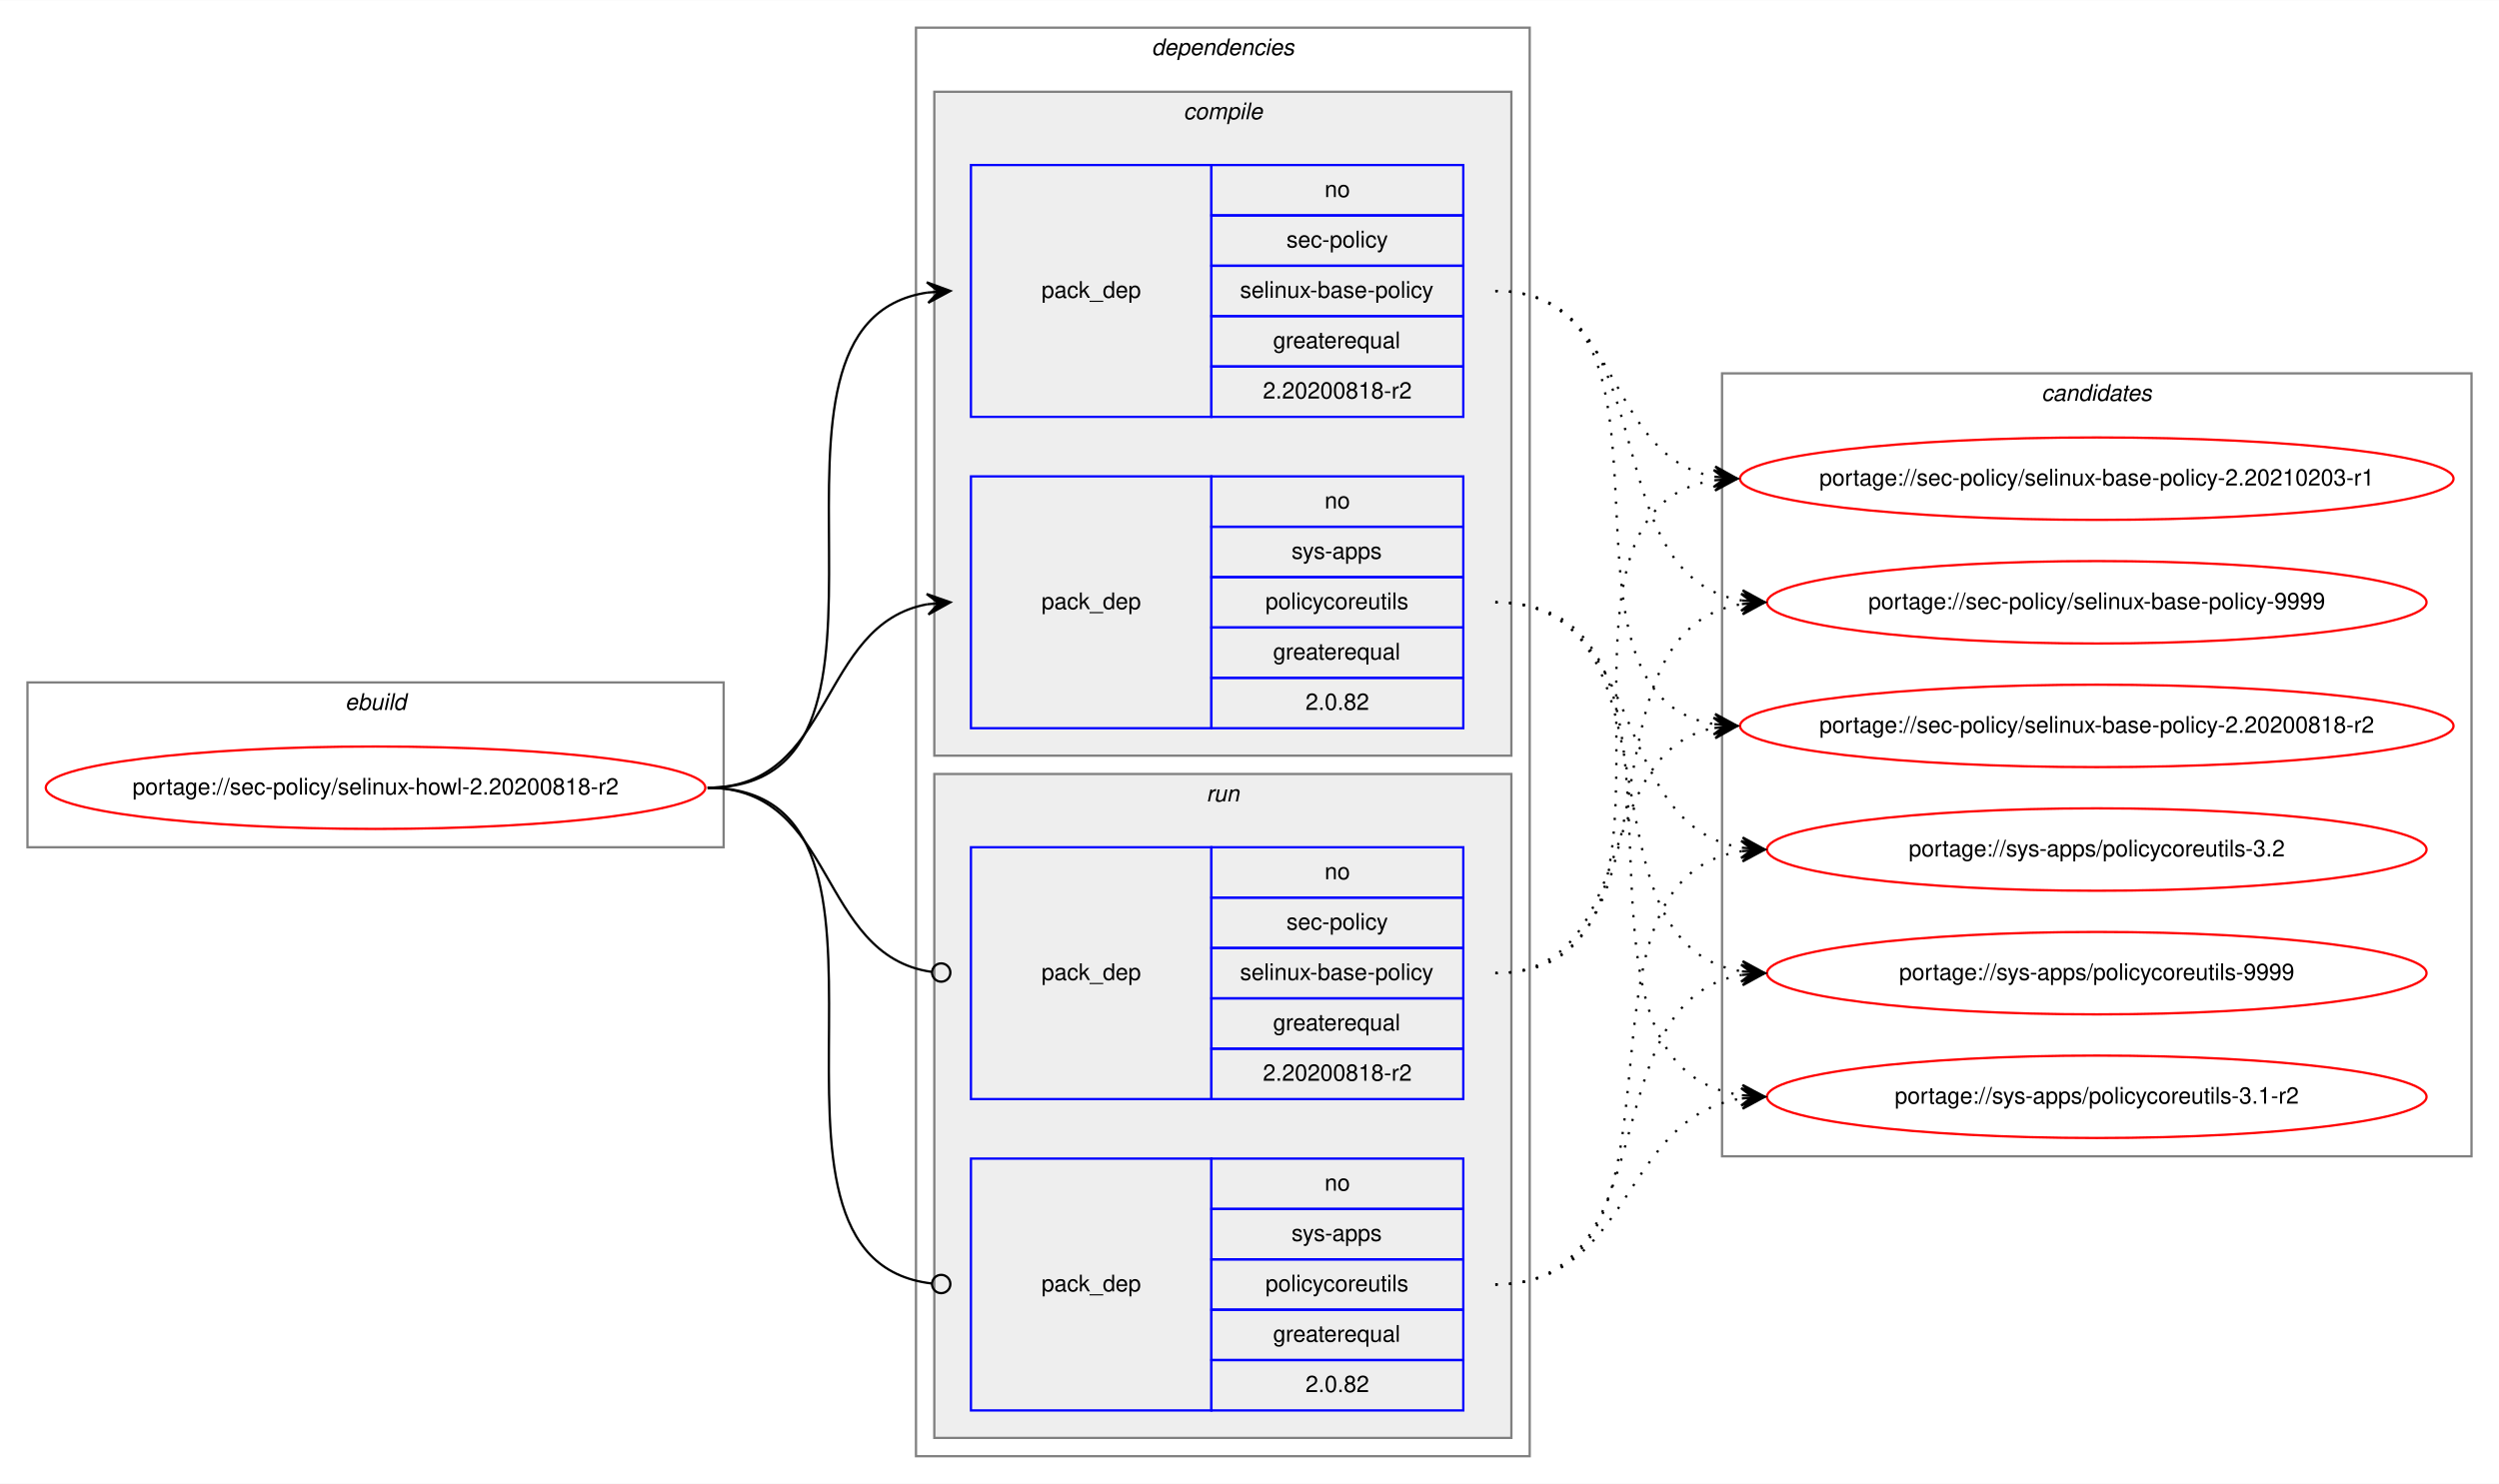
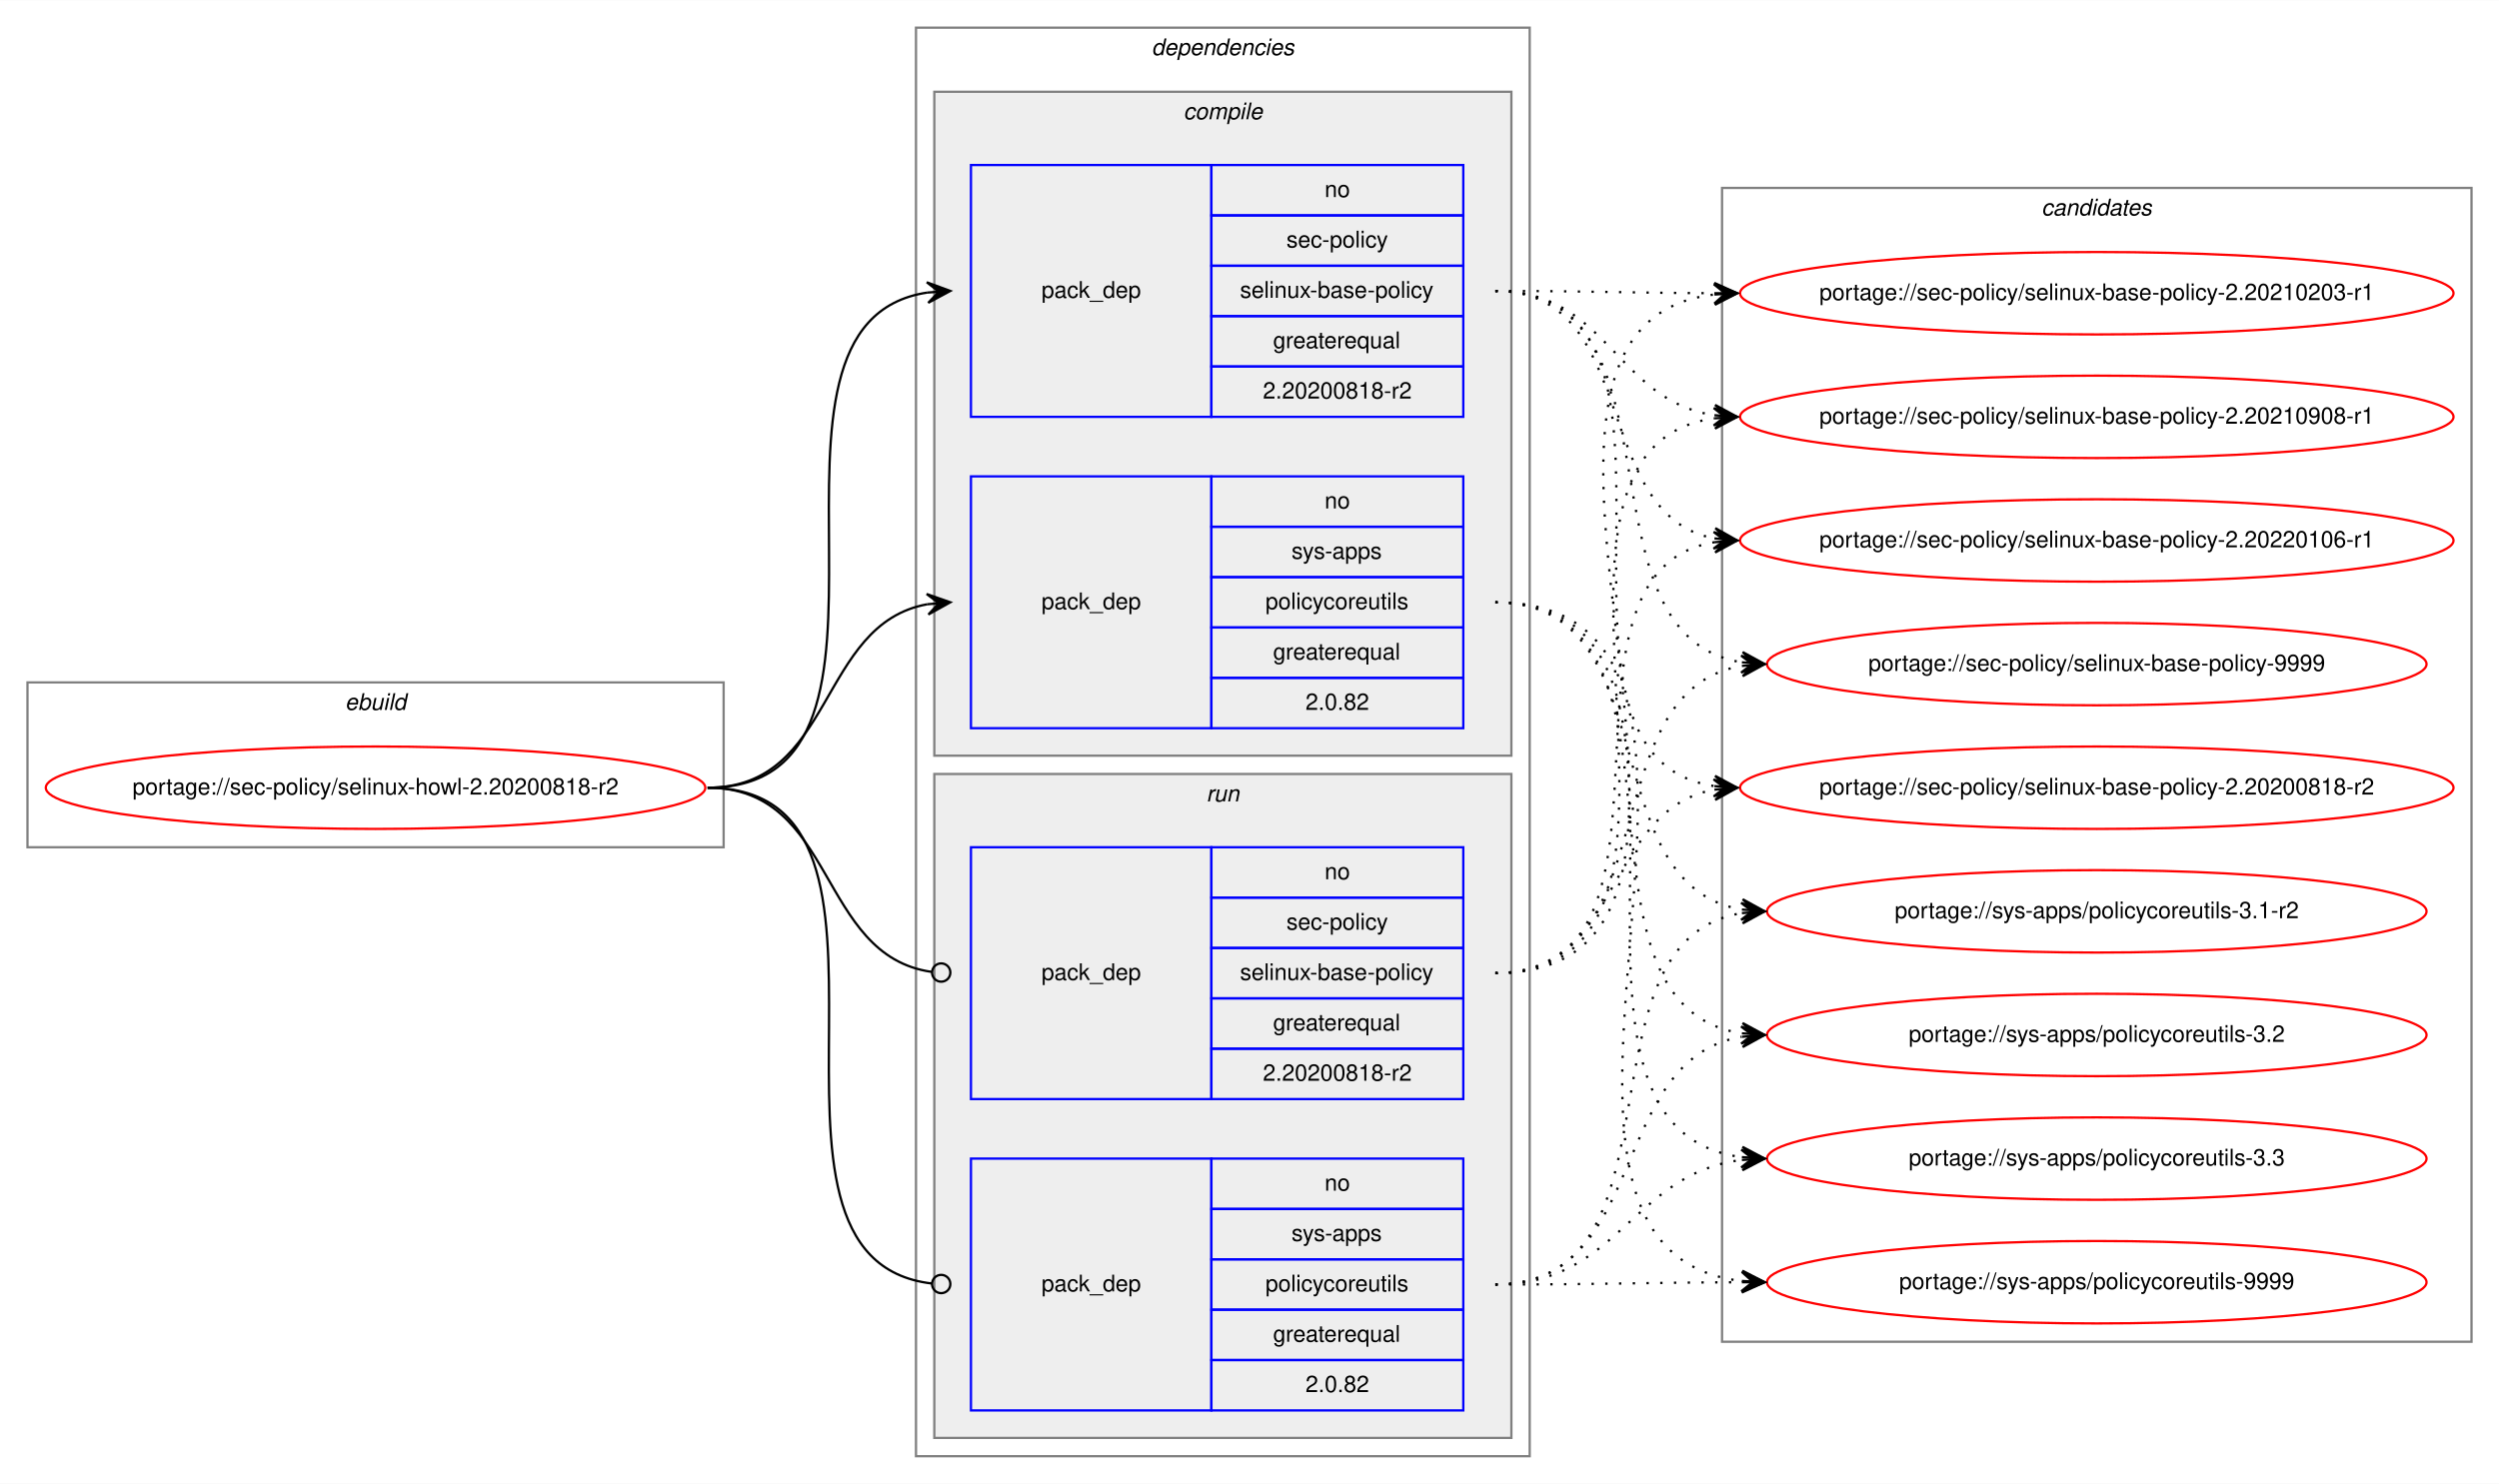
<svg xmlns="http://www.w3.org/2000/svg" xmlns:xlink="http://www.w3.org/1999/xlink" width="1091pt" height="648pt" viewBox="0.00 0.00 1091.28 648.00">
  <g id="graph0" class="graph" transform="scale(1 1) rotate(0) translate(4 644)">
    <polygon fill="white" stroke="transparent" points="-4,4 -4,-644 1087.28,-644 1087.28,4 -4,4" />
    <g id="clust1" class="cluster">
      <polygon fill="none" stroke="gray" points="8,-274 8,-346 312,-346 312,-274 8,-274" />
      <text text-anchor="start" x="146.66" y="-334" font-family="Helvetica,sans-Serif" font-style="italic" font-size="10.00">ebuild</text>
    </g>
    <g id="clust2" class="cluster">
      <polygon fill="none" stroke="gray" points="396,-8 396,-632 664,-632 664,-8 396,-8" />
      <text text-anchor="start" x="498.88" y="-620" font-family="Helvetica,sans-Serif" font-style="italic" font-size="10.00">dependencies</text>
    </g>
    <g id="clust3" class="cluster">
      <polygon fill="#eeeeee" stroke="gray" points="404,-314 404,-604 656,-604 656,-314 404,-314" />
      <text text-anchor="start" x="512.78" y="-592" font-family="Helvetica,sans-Serif" font-style="italic" font-size="10.00">compile</text>
    </g>
    <g id="clust7" class="cluster">
      <polygon fill="#eeeeee" stroke="gray" points="404,-16 404,-306 656,-306 656,-16 404,-16" />
      <text text-anchor="start" x="522.78" y="-294" font-family="Helvetica,sans-Serif" font-style="italic" font-size="10.00">run</text>
    </g>
    <g id="clust10" class="cluster">
-       <polygon fill="none" stroke="gray" points="748,-139 748,-481 1075.28,-481 1075.28,-139 748,-139" />
-       <text text-anchor="start" x="887.47" y="-469" font-family="Helvetica,sans-Serif" font-style="italic" font-size="10.00">candidates</text>
+       <polygon fill="none" stroke="gray" points="748,-58 748,-562 1075.28,-562 1075.28,-58 748,-58" />
+       <text text-anchor="start" x="887.47" y="-550" font-family="Helvetica,sans-Serif" font-style="italic" font-size="10.00">candidates</text>
    </g>
    <g id="node1" class="node">
      <g id="a_node1">
        <a xlink:href="../sec-policy/selinux-howl-2.20200818-r2.svg" xlink:title="portage://sec-policy/selinux-howl-2.20200818-r2">
          <ellipse fill="none" stroke="red" cx="160" cy="-300" rx="144" ry="18" />
          <text text-anchor="middle" x="160" y="-297" font-family="Helvetica,sans-Serif" font-size="10.00">portage://sec-policy/selinux-howl-2.20200818-r2</text>
        </a>
      </g>
    </g>
    <g id="node2" class="node">
      <polygon fill="none" stroke="blue" points="420,-462 420,-572 525,-572 525,-462 420,-462" />
      <text text-anchor="start" x="450.82" y="-514" font-family="Helvetica,sans-Serif" font-size="10.00">pack_dep</text>
      <polygon fill="none" stroke="blue" points="525,-550 525,-572 635,-572 635,-550 525,-550" />
      <text text-anchor="start" x="574.44" y="-558" font-family="Helvetica,sans-Serif" font-size="10.00">no</text>
      <polygon fill="none" stroke="blue" points="525,-528 525,-550 635,-550 635,-528 525,-528" />
      <text text-anchor="start" x="557.78" y="-536" font-family="Helvetica,sans-Serif" font-size="10.00">sec-policy</text>
      <polygon fill="none" stroke="blue" points="525,-506 525,-528 635,-528 635,-506 525,-506" />
      <text text-anchor="start" x="537.5" y="-514" font-family="Helvetica,sans-Serif" font-size="10.00">selinux-base-policy</text>
      <polygon fill="none" stroke="blue" points="525,-484 525,-506 635,-506 635,-484 525,-484" />
      <text text-anchor="start" x="551.94" y="-492" font-family="Helvetica,sans-Serif" font-size="10.00">greaterequal</text>
      <polygon fill="none" stroke="blue" points="525,-462 525,-484 635,-484 635,-462 525,-462" />
      <text text-anchor="start" x="547.49" y="-470" font-family="Helvetica,sans-Serif" font-size="10.00">2.20200818-r2</text>
    </g>
    <g id="edge1" class="edge">
      <path fill="none" stroke="black" d="M305,-300C408.77,-300 310.64,-502.83 401.01,-516.3" />
      <polygon fill="black" stroke="black" points="411,-517 400.71,-520.79 406.01,-516.65 401.02,-516.3 401.02,-516.3 401.02,-516.3 406.01,-516.65 401.34,-511.81 411,-517 411,-517" />
    </g>
    <g id="node3" class="node">
      <polygon fill="none" stroke="blue" points="420,-326 420,-436 525,-436 525,-326 420,-326" />
      <text text-anchor="start" x="450.82" y="-378" font-family="Helvetica,sans-Serif" font-size="10.00">pack_dep</text>
      <polygon fill="none" stroke="blue" points="525,-414 525,-436 635,-436 635,-414 525,-414" />
      <text text-anchor="start" x="574.44" y="-422" font-family="Helvetica,sans-Serif" font-size="10.00">no</text>
      <polygon fill="none" stroke="blue" points="525,-392 525,-414 635,-414 635,-392 525,-392" />
      <text text-anchor="start" x="560" y="-400" font-family="Helvetica,sans-Serif" font-size="10.00">sys-apps</text>
      <polygon fill="none" stroke="blue" points="525,-370 525,-392 635,-392 635,-370 525,-370" />
      <text text-anchor="start" x="548.61" y="-378" font-family="Helvetica,sans-Serif" font-size="10.00">policycoreutils</text>
      <polygon fill="none" stroke="blue" points="525,-348 525,-370 635,-370 635,-348 525,-348" />
      <text text-anchor="start" x="551.94" y="-356" font-family="Helvetica,sans-Serif" font-size="10.00">greaterequal</text>
      <polygon fill="none" stroke="blue" points="525,-326 525,-348 635,-348 635,-326 525,-326" />
      <text text-anchor="start" x="566.1" y="-334" font-family="Helvetica,sans-Serif" font-size="10.00">2.0.82</text>
    </g>
    <g id="edge2" class="edge">
      <path fill="none" stroke="black" d="M305,-300C360.7,-300 352.97,-371.49 400.99,-380.15" />
      <polygon fill="black" stroke="black" points="411,-381 400.65,-384.63 406.02,-380.57 401.04,-380.15 401.04,-380.15 401.04,-380.15 406.02,-380.57 401.42,-375.67 411,-381 411,-381" />
    </g>
    <g id="node4" class="node">
      <polygon fill="none" stroke="blue" points="420,-164 420,-274 525,-274 525,-164 420,-164" />
      <text text-anchor="start" x="450.82" y="-216" font-family="Helvetica,sans-Serif" font-size="10.00">pack_dep</text>
      <polygon fill="none" stroke="blue" points="525,-252 525,-274 635,-274 635,-252 525,-252" />
      <text text-anchor="start" x="574.44" y="-260" font-family="Helvetica,sans-Serif" font-size="10.00">no</text>
      <polygon fill="none" stroke="blue" points="525,-230 525,-252 635,-252 635,-230 525,-230" />
      <text text-anchor="start" x="557.78" y="-238" font-family="Helvetica,sans-Serif" font-size="10.00">sec-policy</text>
      <polygon fill="none" stroke="blue" points="525,-208 525,-230 635,-230 635,-208 525,-208" />
      <text text-anchor="start" x="537.5" y="-216" font-family="Helvetica,sans-Serif" font-size="10.00">selinux-base-policy</text>
      <polygon fill="none" stroke="blue" points="525,-186 525,-208 635,-208 635,-186 525,-186" />
      <text text-anchor="start" x="551.94" y="-194" font-family="Helvetica,sans-Serif" font-size="10.00">greaterequal</text>
      <polygon fill="none" stroke="blue" points="525,-164 525,-186 635,-186 635,-164 525,-164" />
      <text text-anchor="start" x="547.49" y="-172" font-family="Helvetica,sans-Serif" font-size="10.00">2.20200818-r2</text>
    </g>
    <g id="edge3" class="edge">
      <path fill="none" stroke="black" d="M305,-300C361.4,-300 352.77,-226.72 402.81,-219.56" />
      <ellipse fill="none" stroke="black" cx="407.01" cy="-219.27" rx="4" ry="4" />
    </g>
    <g id="node5" class="node">
      <polygon fill="none" stroke="blue" points="420,-28 420,-138 525,-138 525,-28 420,-28" />
      <text text-anchor="start" x="450.82" y="-80" font-family="Helvetica,sans-Serif" font-size="10.00">pack_dep</text>
      <polygon fill="none" stroke="blue" points="525,-116 525,-138 635,-138 635,-116 525,-116" />
      <text text-anchor="start" x="574.44" y="-124" font-family="Helvetica,sans-Serif" font-size="10.00">no</text>
      <polygon fill="none" stroke="blue" points="525,-94 525,-116 635,-116 635,-94 525,-94" />
      <text text-anchor="start" x="560" y="-102" font-family="Helvetica,sans-Serif" font-size="10.00">sys-apps</text>
      <polygon fill="none" stroke="blue" points="525,-72 525,-94 635,-94 635,-72 525,-72" />
      <text text-anchor="start" x="548.61" y="-80" font-family="Helvetica,sans-Serif" font-size="10.00">policycoreutils</text>
      <polygon fill="none" stroke="blue" points="525,-50 525,-72 635,-72 635,-50 525,-50" />
      <text text-anchor="start" x="551.94" y="-58" font-family="Helvetica,sans-Serif" font-size="10.00">greaterequal</text>
      <polygon fill="none" stroke="blue" points="525,-28 525,-50 635,-50 635,-28 525,-28" />
      <text text-anchor="start" x="566.1" y="-36" font-family="Helvetica,sans-Serif" font-size="10.00">2.0.82</text>
    </g>
    <g id="edge4" class="edge">
      <path fill="none" stroke="black" d="M305,-300C409.51,-300 309.24,-94.29 402.95,-83.44" />
      <ellipse fill="none" stroke="black" cx="407.01" cy="-83.22" rx="4" ry="4" />
    </g>
    <g id="node6" class="node">
      <g id="a_node6">
        <a xlink:href="../sec-policy/selinux-base-policy-2.20200818-r2.svg" xlink:title="portage://sec-policy/selinux-base-policy-2.20200818-r2">
-           <ellipse fill="none" stroke="red" cx="911.64" cy="-327" rx="155.78" ry="18" />
-           <text text-anchor="middle" x="911.64" y="-324" font-family="Helvetica,sans-Serif" font-size="10.00">portage://sec-policy/selinux-base-policy-2.20200818-r2</text>
+           <ellipse fill="none" stroke="red" cx="911.64" cy="-300" rx="155.78" ry="18" />
+           <text text-anchor="middle" x="911.64" y="-297" font-family="Helvetica,sans-Serif" font-size="10.00">portage://sec-policy/selinux-base-policy-2.20200818-r2</text>
        </a>
      </g>
    </g>
    <g id="edge5" class="edge">
-       <path fill="none" stroke="black" stroke-dasharray="1,5" d="M649,-517C742.03,-517 664.27,-340.84 744.63,-327.77" />
-       <polygon fill="black" stroke="black" points="754.64,-327 745.01,-332.25 749.66,-327.38 744.67,-327.76 744.67,-327.76 744.67,-327.76 749.66,-327.38 744.33,-323.28 754.64,-327 754.64,-327" />
+       <path fill="none" stroke="black" stroke-dasharray="1,5" d="M649,-517C752.7,-517 654.37,-314.17 744.66,-300.7" />
+       <polygon fill="black" stroke="black" points="754.64,-300 744.98,-305.19 749.65,-300.35 744.67,-300.7 744.67,-300.7 744.67,-300.7 749.65,-300.35 744.35,-296.21 754.64,-300 754.64,-300" />
    </g>
    <g id="node7" class="node">
      <g id="a_node7">
        <a xlink:href="../sec-policy/selinux-base-policy-2.20210203-r1.svg" xlink:title="portage://sec-policy/selinux-base-policy-2.20210203-r1">
-           <ellipse fill="none" stroke="red" cx="911.64" cy="-435" rx="155.78" ry="18" />
-           <text text-anchor="middle" x="911.64" y="-432" font-family="Helvetica,sans-Serif" font-size="10.00">portage://sec-policy/selinux-base-policy-2.20210203-r1</text>
+           <ellipse fill="none" stroke="red" cx="911.64" cy="-516" rx="155.78" ry="18" />
+           <text text-anchor="middle" x="911.64" y="-513" font-family="Helvetica,sans-Serif" font-size="10.00">portage://sec-policy/selinux-base-policy-2.20210203-r1</text>
        </a>
      </g>
    </g>
    <g id="edge6" class="edge">
-       <path fill="none" stroke="black" stroke-dasharray="1,5" d="M649,-517C704.84,-517 696.54,-444.63 744.61,-435.87" />
-       <polygon fill="black" stroke="black" points="754.64,-435 745.07,-440.34 749.66,-435.43 744.68,-435.86 744.68,-435.86 744.68,-435.86 749.66,-435.43 744.29,-431.38 754.64,-435 754.64,-435" />
+       <path fill="none" stroke="black" stroke-dasharray="1,5" d="M649,-517C692.29,-517 705.64,-516.15 744.25,-516.02" />
+       <polygon fill="black" stroke="black" points="754.64,-516 744.65,-520.52 749.64,-516.01 744.64,-516.02 744.64,-516.02 744.64,-516.02 749.64,-516.01 744.63,-511.52 754.64,-516 754.64,-516" />
    </g>
    <g id="node8" class="node">
      <g id="a_node8">
-         <a xlink:href="../sec-policy/selinux-base-policy-9999.svg" xlink:title="portage://sec-policy/selinux-base-policy-9999">
-           <ellipse fill="none" stroke="red" cx="911.64" cy="-381" rx="144" ry="18" />
-           <text text-anchor="middle" x="911.64" y="-378" font-family="Helvetica,sans-Serif" font-size="10.00">portage://sec-policy/selinux-base-policy-9999</text>
+         <a xlink:href="../sec-policy/selinux-base-policy-2.20210908-r1.svg" xlink:title="portage://sec-policy/selinux-base-policy-2.20210908-r1">
+           <ellipse fill="none" stroke="red" cx="911.64" cy="-462" rx="155.78" ry="18" />
+           <text text-anchor="middle" x="911.64" y="-459" font-family="Helvetica,sans-Serif" font-size="10.00">portage://sec-policy/selinux-base-policy-2.20210908-r1</text>
        </a>
      </g>
    </g>
    <g id="edge7" class="edge">
-       <path fill="none" stroke="black" stroke-dasharray="1,5" d="M649,-517C725.33,-517 690.27,-392.94 756.59,-381.8" />
-       <polygon fill="black" stroke="black" points="766.64,-381 757.03,-386.28 761.66,-381.4 756.67,-381.79 756.67,-381.79 756.67,-381.79 761.66,-381.4 756.32,-377.31 766.64,-381 766.64,-381" />
+       <path fill="none" stroke="black" stroke-dasharray="1,5" d="M649,-517C698.32,-517 701.49,-469.26 744.5,-462.74" />
+       <polygon fill="black" stroke="black" points="754.64,-462 744.99,-467.21 749.65,-462.36 744.67,-462.72 744.67,-462.72 744.67,-462.72 749.65,-462.36 744.34,-458.24 754.64,-462 754.64,-462" />
    </g>
    <g id="node9" class="node">
      <g id="a_node9">
-         <a xlink:href="../sys-apps/policycoreutils-3.1-r2.svg" xlink:title="portage://sys-apps/policycoreutils-3.1-r2">
-           <ellipse fill="none" stroke="red" cx="911.64" cy="-165" rx="144" ry="18" />
-           <text text-anchor="middle" x="911.64" y="-162" font-family="Helvetica,sans-Serif" font-size="10.00">portage://sys-apps/policycoreutils-3.1-r2</text>
+         <a xlink:href="../sec-policy/selinux-base-policy-2.20220106-r1.svg" xlink:title="portage://sec-policy/selinux-base-policy-2.20220106-r1">
+           <ellipse fill="none" stroke="red" cx="911.64" cy="-408" rx="155.78" ry="18" />
+           <text text-anchor="middle" x="911.64" y="-405" font-family="Helvetica,sans-Serif" font-size="10.00">portage://sec-policy/selinux-base-policy-2.20220106-r1</text>
        </a>
      </g>
    </g>
    <g id="edge8" class="edge">
-       <path fill="none" stroke="black" stroke-dasharray="1,5" d="M649,-381C754.69,-381 663.8,-179.11 756.43,-165.7" />
-       <polygon fill="black" stroke="black" points="766.64,-165 756.97,-170.17 761.65,-165.34 756.66,-165.68 756.66,-165.68 756.66,-165.68 761.65,-165.34 756.36,-161.19 766.64,-165 766.64,-165" />
+       <path fill="none" stroke="black" stroke-dasharray="1,5" d="M649,-517C712.77,-517 690.09,-419.6 744.41,-408.94" />
+       <polygon fill="black" stroke="black" points="754.64,-408 745.1,-413.4 749.66,-408.46 744.68,-408.92 744.68,-408.92 744.68,-408.92 749.66,-408.46 744.27,-404.44 754.64,-408 754.64,-408" />
    </g>
    <g id="node10" class="node">
      <g id="a_node10">
-         <a xlink:href="../sys-apps/policycoreutils-3.2.svg" xlink:title="portage://sys-apps/policycoreutils-3.2">
-           <ellipse fill="none" stroke="red" cx="911.64" cy="-273" rx="144" ry="18" />
-           <text text-anchor="middle" x="911.64" y="-270" font-family="Helvetica,sans-Serif" font-size="10.00">portage://sys-apps/policycoreutils-3.2</text>
+         <a xlink:href="../sec-policy/selinux-base-policy-9999.svg" xlink:title="portage://sec-policy/selinux-base-policy-9999">
+           <ellipse fill="none" stroke="red" cx="911.64" cy="-354" rx="144" ry="18" />
+           <text text-anchor="middle" x="911.64" y="-351" font-family="Helvetica,sans-Serif" font-size="10.00">portage://sec-policy/selinux-base-policy-9999</text>
        </a>
      </g>
    </g>
    <g id="edge9" class="edge">
-       <path fill="none" stroke="black" stroke-dasharray="1,5" d="M649,-381C716.37,-381 697.89,-283.69 756.54,-273.81" />
-       <polygon fill="black" stroke="black" points="766.64,-273 757.03,-278.28 761.66,-273.4 756.67,-273.8 756.67,-273.8 756.67,-273.8 761.66,-273.4 756.31,-269.31 766.64,-273 766.64,-273" />
+       <path fill="none" stroke="black" stroke-dasharray="1,5" d="M649,-517C734.68,-517 682.05,-367.1 756.39,-354.8" />
+       <polygon fill="black" stroke="black" points="766.64,-354 757.02,-359.26 761.66,-354.39 756.67,-354.78 756.67,-354.78 756.67,-354.78 761.66,-354.39 756.32,-350.29 766.64,-354 766.64,-354" />
    </g>
    <g id="node11" class="node">
      <g id="a_node11">
+         <a xlink:href="../sys-apps/policycoreutils-3.1-r2.svg" xlink:title="portage://sys-apps/policycoreutils-3.1-r2">
+           <ellipse fill="none" stroke="red" cx="911.64" cy="-246" rx="144" ry="18" />
+           <text text-anchor="middle" x="911.64" y="-243" font-family="Helvetica,sans-Serif" font-size="10.00">portage://sys-apps/policycoreutils-3.1-r2</text>
+         </a>
+       </g>
+     </g>
+     <g id="edge10" class="edge">
+       <path fill="none" stroke="black" stroke-dasharray="1,5" d="M649,-381C725.01,-381 690.54,-257.86 756.63,-246.79" />
+       <polygon fill="black" stroke="black" points="766.64,-246 757.03,-251.28 761.66,-246.39 756.67,-246.79 756.67,-246.79 756.67,-246.79 761.66,-246.39 756.32,-242.3 766.64,-246 766.64,-246" />
+     </g>
+     <g id="node12" class="node">
+       <g id="a_node12">
+         <a xlink:href="../sys-apps/policycoreutils-3.2.svg" xlink:title="portage://sys-apps/policycoreutils-3.2">
+           <ellipse fill="none" stroke="red" cx="911.64" cy="-192" rx="144" ry="18" />
+           <text text-anchor="middle" x="911.64" y="-189" font-family="Helvetica,sans-Serif" font-size="10.00">portage://sys-apps/policycoreutils-3.2</text>
+         </a>
+       </g>
+     </g>
+     <g id="edge11" class="edge">
+       <path fill="none" stroke="black" stroke-dasharray="1,5" d="M649,-381C744.37,-381 673.26,-205.41 756.6,-192.72" />
+       <polygon fill="black" stroke="black" points="766.64,-192 756.99,-197.21 761.65,-192.36 756.67,-192.72 756.67,-192.72 756.67,-192.72 761.65,-192.36 756.34,-188.23 766.64,-192 766.64,-192" />
+     </g>
+     <g id="node13" class="node">
+       <g id="a_node13">
+         <a xlink:href="../sys-apps/policycoreutils-3.3.svg" xlink:title="portage://sys-apps/policycoreutils-3.3">
+           <ellipse fill="none" stroke="red" cx="911.64" cy="-138" rx="144" ry="18" />
+           <text text-anchor="middle" x="911.64" y="-135" font-family="Helvetica,sans-Serif" font-size="10.00">portage://sys-apps/policycoreutils-3.3</text>
+         </a>
+       </g>
+     </g>
+     <g id="edge12" class="edge">
+       <path fill="none" stroke="black" stroke-dasharray="1,5" d="M649,-381C765.36,-381 653.84,-152.49 756.4,-138.65" />
+       <polygon fill="black" stroke="black" points="766.64,-138 756.95,-143.13 761.65,-138.32 756.66,-138.64 756.66,-138.64 756.66,-138.64 761.65,-138.32 756.37,-134.15 766.64,-138 766.64,-138" />
+     </g>
+     <g id="node14" class="node">
+       <g id="a_node14">
        <a xlink:href="../sys-apps/policycoreutils-9999.svg" xlink:title="portage://sys-apps/policycoreutils-9999">
-           <ellipse fill="none" stroke="red" cx="911.64" cy="-219" rx="144" ry="18" />
-           <text text-anchor="middle" x="911.64" y="-216" font-family="Helvetica,sans-Serif" font-size="10.00">portage://sys-apps/policycoreutils-9999</text>
-         </a>
-       </g>
-     </g>
-     <g id="edge10" class="edge">
-       <path fill="none" stroke="black" stroke-dasharray="1,5" d="M649,-381C734.33,-381 682.36,-232.02 756.43,-219.8" />
-       <polygon fill="black" stroke="black" points="766.64,-219 757.02,-224.26 761.66,-219.39 756.67,-219.78 756.67,-219.78 756.67,-219.78 761.66,-219.39 756.32,-215.29 766.64,-219 766.64,-219" />
-     </g>
-     <g id="edge11" class="edge">
-       <path fill="none" stroke="black" stroke-dasharray="1,5" d="M649,-219C712.47,-219 690.34,-315.51 744.45,-326.07" />
-       <polygon fill="black" stroke="black" points="754.64,-327 744.27,-330.57 749.66,-326.54 744.68,-326.09 744.68,-326.09 744.68,-326.09 749.66,-326.54 745.09,-321.61 754.64,-327 754.64,-327" />
-     </g>
-     <g id="edge12" class="edge">
-       <path fill="none" stroke="black" stroke-dasharray="1,5" d="M649,-219C752.21,-219 654.91,-420.49 744.42,-434.26" />
-       <polygon fill="black" stroke="black" points="754.64,-435 744.34,-438.77 749.65,-434.64 744.67,-434.28 744.67,-434.28 744.67,-434.28 749.65,-434.64 744.99,-429.79 754.64,-435 754.64,-435" />
+           <ellipse fill="none" stroke="red" cx="911.64" cy="-84" rx="144" ry="18" />
+           <text text-anchor="middle" x="911.64" y="-81" font-family="Helvetica,sans-Serif" font-size="10.00">portage://sys-apps/policycoreutils-9999</text>
+         </a>
+       </g>
    </g>
    <g id="edge13" class="edge">
-       <path fill="none" stroke="black" stroke-dasharray="1,5" d="M649,-219C734.33,-219 682.36,-367.98 756.43,-380.2" />
-       <polygon fill="black" stroke="black" points="766.64,-381 756.32,-384.71 761.66,-380.61 756.67,-380.22 756.67,-380.22 756.67,-380.22 761.66,-380.61 757.02,-375.74 766.64,-381 766.64,-381" />
+       <path fill="none" stroke="black" stroke-dasharray="1,5" d="M649,-381C787.37,-381 632.91,-98.89 756.41,-84.56" />
+       <polygon fill="black" stroke="black" points="766.64,-84 756.9,-89.04 761.65,-84.28 756.66,-84.55 756.66,-84.55 756.66,-84.55 761.65,-84.28 756.41,-80.06 766.64,-84 766.64,-84" />
    </g>
    <g id="edge14" class="edge">
-       <path fill="none" stroke="black" stroke-dasharray="1,5" d="M649,-83C709.12,-83 703.79,-155.97 756.49,-164.24" />
-       <polygon fill="black" stroke="black" points="766.64,-165 756.33,-168.74 761.66,-164.63 756.67,-164.25 756.67,-164.25 756.67,-164.25 761.66,-164.63 757,-159.77 766.64,-165 766.64,-165" />
+       <path fill="none" stroke="black" stroke-dasharray="1,5" d="M649,-219C704.58,-219 696.75,-290.49 744.65,-299.15" />
+       <polygon fill="black" stroke="black" points="754.64,-300 744.29,-303.63 749.66,-299.57 744.68,-299.15 744.68,-299.15 744.68,-299.15 749.66,-299.57 745.06,-294.66 754.64,-300 754.64,-300" />
    </g>
    <g id="edge15" class="edge">
-       <path fill="none" stroke="black" stroke-dasharray="1,5" d="M649,-83C744.73,-83 672.94,-259.52 756.56,-272.27" />
-       <polygon fill="black" stroke="black" points="766.64,-273 756.34,-276.77 761.65,-272.64 756.67,-272.28 756.67,-272.28 756.67,-272.28 761.65,-272.64 756.99,-267.79 766.64,-273 766.64,-273" />
+       <path fill="none" stroke="black" stroke-dasharray="1,5" d="M649,-219C785.54,-219 623.2,-501.11 744.57,-515.44" />
+       <polygon fill="black" stroke="black" points="754.64,-516 744.41,-519.93 749.65,-515.72 744.66,-515.44 744.66,-515.44 744.66,-515.44 749.65,-515.72 744.91,-510.95 754.64,-516 754.64,-516" />
    </g>
    <g id="edge16" class="edge">
-       <path fill="none" stroke="black" stroke-dasharray="1,5" d="M649,-83C725.33,-83 690.27,-207.06 756.59,-218.2" />
-       <polygon fill="black" stroke="black" points="766.64,-219 756.32,-222.69 761.66,-218.6 756.67,-218.21 756.67,-218.21 756.67,-218.21 761.66,-218.6 757.03,-213.72 766.64,-219 766.64,-219" />
+       <path fill="none" stroke="black" stroke-dasharray="1,5" d="M649,-219C763.2,-219 644.51,-447.51 744.61,-461.35" />
+       <polygon fill="black" stroke="black" points="754.64,-462 744.37,-465.84 749.65,-461.67 744.66,-461.35 744.66,-461.35 744.66,-461.35 749.65,-461.67 744.96,-456.86 754.64,-462 754.64,-462" />
+     </g>
+     <g id="edge17" class="edge">
+       <path fill="none" stroke="black" stroke-dasharray="1,5" d="M649,-219C741.66,-219 664.6,-394.23 744.67,-407.24" />
+       <polygon fill="black" stroke="black" points="754.64,-408 744.33,-411.73 749.66,-407.62 744.67,-407.24 744.67,-407.24 744.67,-407.24 749.66,-407.62 745.01,-402.75 754.64,-408 754.64,-408" />
+     </g>
+     <g id="edge18" class="edge">
+       <path fill="none" stroke="black" stroke-dasharray="1,5" d="M649,-219C725.01,-219 690.54,-342.14 756.63,-353.21" />
+       <polygon fill="black" stroke="black" points="766.64,-354 756.32,-357.7 761.66,-353.61 756.67,-353.21 756.67,-353.21 756.67,-353.21 761.66,-353.61 757.03,-348.72 766.64,-354 766.64,-354" />
+     </g>
+     <g id="edge19" class="edge">
+       <path fill="none" stroke="black" stroke-dasharray="1,5" d="M649,-83C734.68,-83 682.05,-232.9 756.39,-245.2" />
+       <polygon fill="black" stroke="black" points="766.64,-246 756.32,-249.71 761.66,-245.61 756.67,-245.22 756.67,-245.22 756.67,-245.22 761.66,-245.61 757.02,-240.74 766.64,-246 766.64,-246" />
+     </g>
+     <g id="edge20" class="edge">
+       <path fill="none" stroke="black" stroke-dasharray="1,5" d="M649,-83C716.66,-83 697.65,-181.21 756.5,-191.19" />
+       <polygon fill="black" stroke="black" points="766.64,-192 756.31,-195.68 761.66,-191.6 756.67,-191.2 756.67,-191.2 756.67,-191.2 761.66,-191.6 757.03,-186.71 766.64,-192 766.64,-192" />
+     </g>
+     <g id="edge21" class="edge">
+       <path fill="none" stroke="black" stroke-dasharray="1,5" d="M649,-83C703.11,-83 708.43,-131.34 756.44,-137.38" />
+       <polygon fill="black" stroke="black" points="766.64,-138 756.39,-141.89 761.65,-137.7 756.66,-137.4 756.66,-137.4 756.66,-137.4 761.65,-137.7 756.93,-132.9 766.64,-138 766.64,-138" />
+     </g>
+     <g id="edge22" class="edge">
+       <path fill="none" stroke="black" stroke-dasharray="1,5" d="M649,-83C697.71,-83 712.38,-83.87 756.44,-83.99" />
+       <polygon fill="black" stroke="black" points="766.64,-84 756.64,-88.49 761.64,-83.99 756.64,-83.99 756.64,-83.99 756.64,-83.99 761.64,-83.99 756.65,-79.49 766.64,-84 766.64,-84" />
    </g>
  </g>
</svg>
